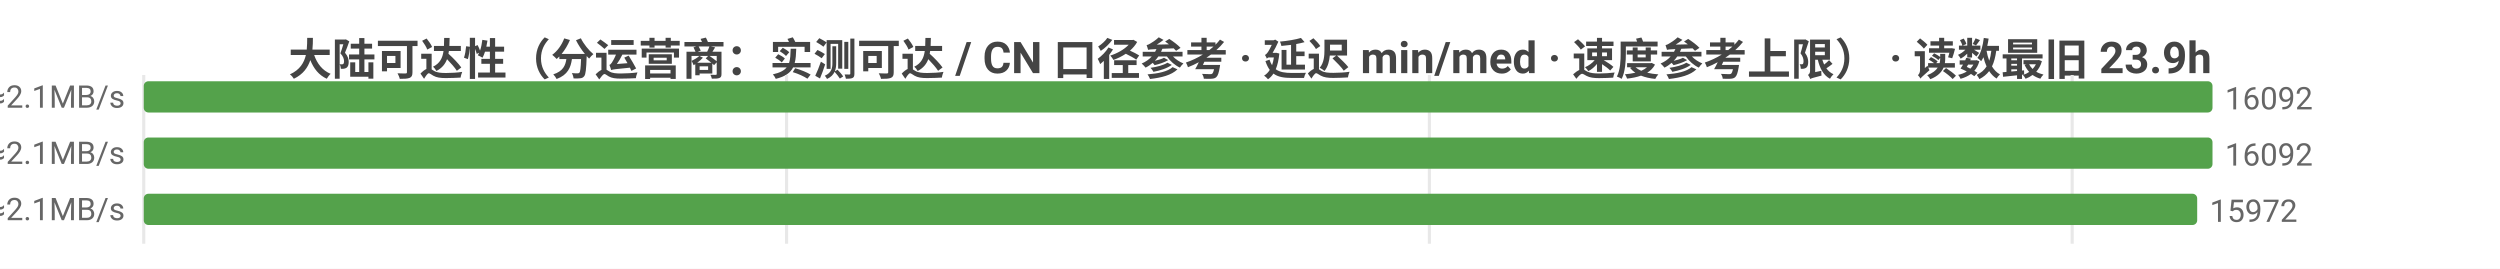
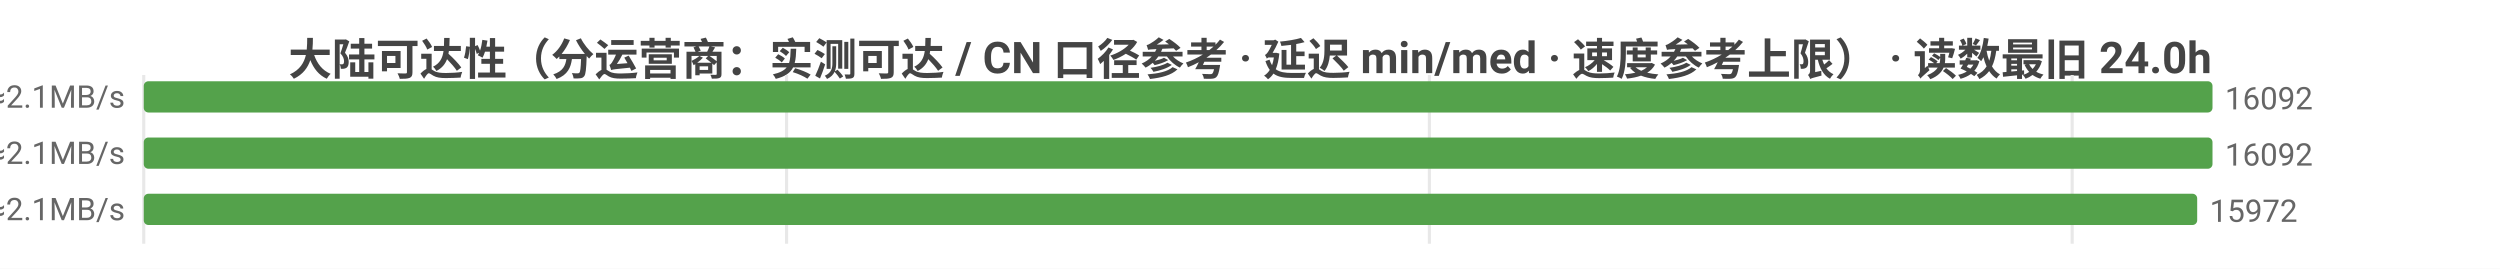
<svg xmlns="http://www.w3.org/2000/svg" width="800" height="86" viewBox="0 0 800 86">
  <rect width="800" height="86" fill="#ffffff" />
  <style>text{font-family:system-ui,-apple-system,'Segoe UI',Roboto,'PingFang SC','Microsoft YaHei','Noto Sans CJK SC',sans-serif}.g{stroke:#e8e8e8;stroke-width:1}.a{stroke:#999;stroke-width:1}.t{font-size:10px;fill:#666}.m{font-size:10px;text-anchor:middle;fill:#666}.e{font-size:10px;text-anchor:end;fill:#666}.l{font-size:11px;fill:#333}.tt{font-size:14px;font-weight:600;text-anchor:middle;fill:#444}.em{font-size:13px;text-anchor:middle;fill:#999}</style>
-   <text class="tt" x="400.0" y="24">大陆可达性（分运营商：实测可达 / CN 口径参考 · 延迟 min/med · 速度参考上限） · 读数最旧 23.9h</text>
+   <text class="tt" x="400.0" y="24">大陆可达性（分运营商：实测可达 / CN 口径参考 · 延迟 min/med · 速度参考上限） · 读数最旧 24.0h</text>
  <line class="g" x1="46" y1="24" x2="46" y2="78" />
  <line class="g" x1="251.7" y1="24" x2="251.7" y2="78" />
  <line class="g" x1="457.4" y1="24" x2="457.4" y2="78" />
  <line class="g" x1="663.1" y1="24" x2="663.1" y2="78" />
  <text class="e" x="40" y="35">中国电信  实测可达 16092/16104 · CN口径 16337  min7/med228ms  ≈2.1MB/s</text>
  <rect x="46" y="26" width="662" height="10" fill="#54a24b" rx="1.5" />
  <text class="t" x="712" y="35">16092</text>
  <text class="e" x="40" y="53">中国联通  实测可达 16092/16098 · CN口径 16337  min8/med234ms  ≈2.1MB/s</text>
  <rect x="46" y="44" width="662" height="10" fill="#54a24b" rx="1.5" />
  <text class="t" x="712" y="53">16092</text>
  <text class="e" x="40" y="71">中国移动  实测可达 15972/15977 · CN口径 16337  min8/med234ms  ≈2.1MB/s</text>
  <rect x="46" y="62" width="657.1" height="10" fill="#54a24b" rx="1.5" />
  <text class="t" x="707.1" y="71">15972</text>
</svg>
